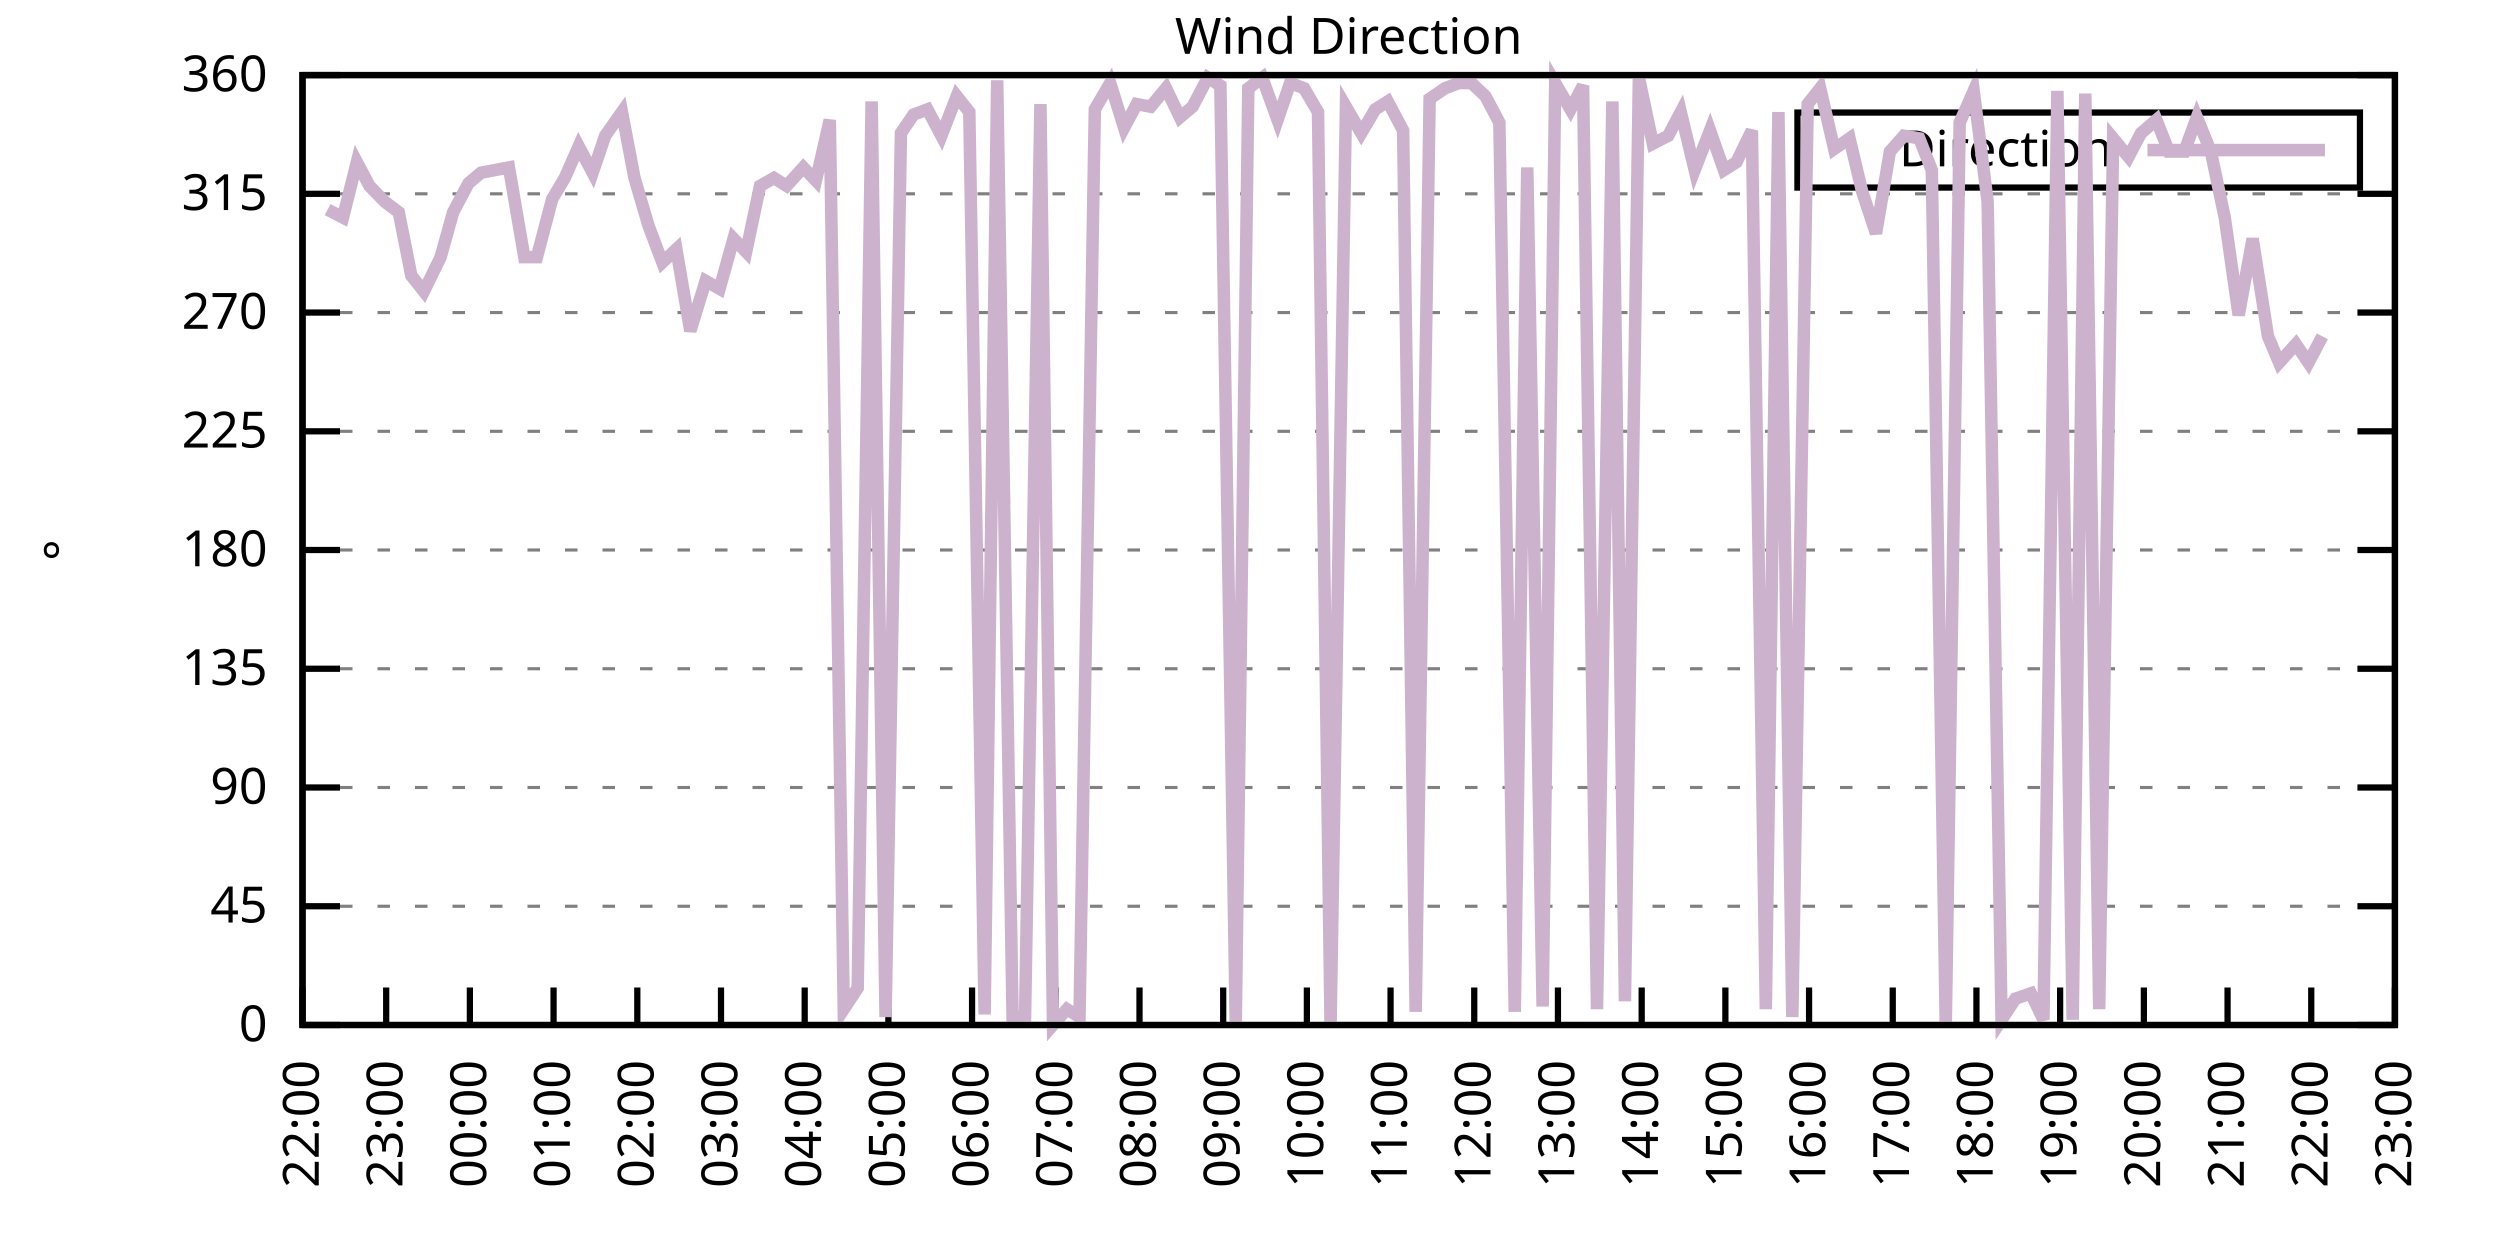
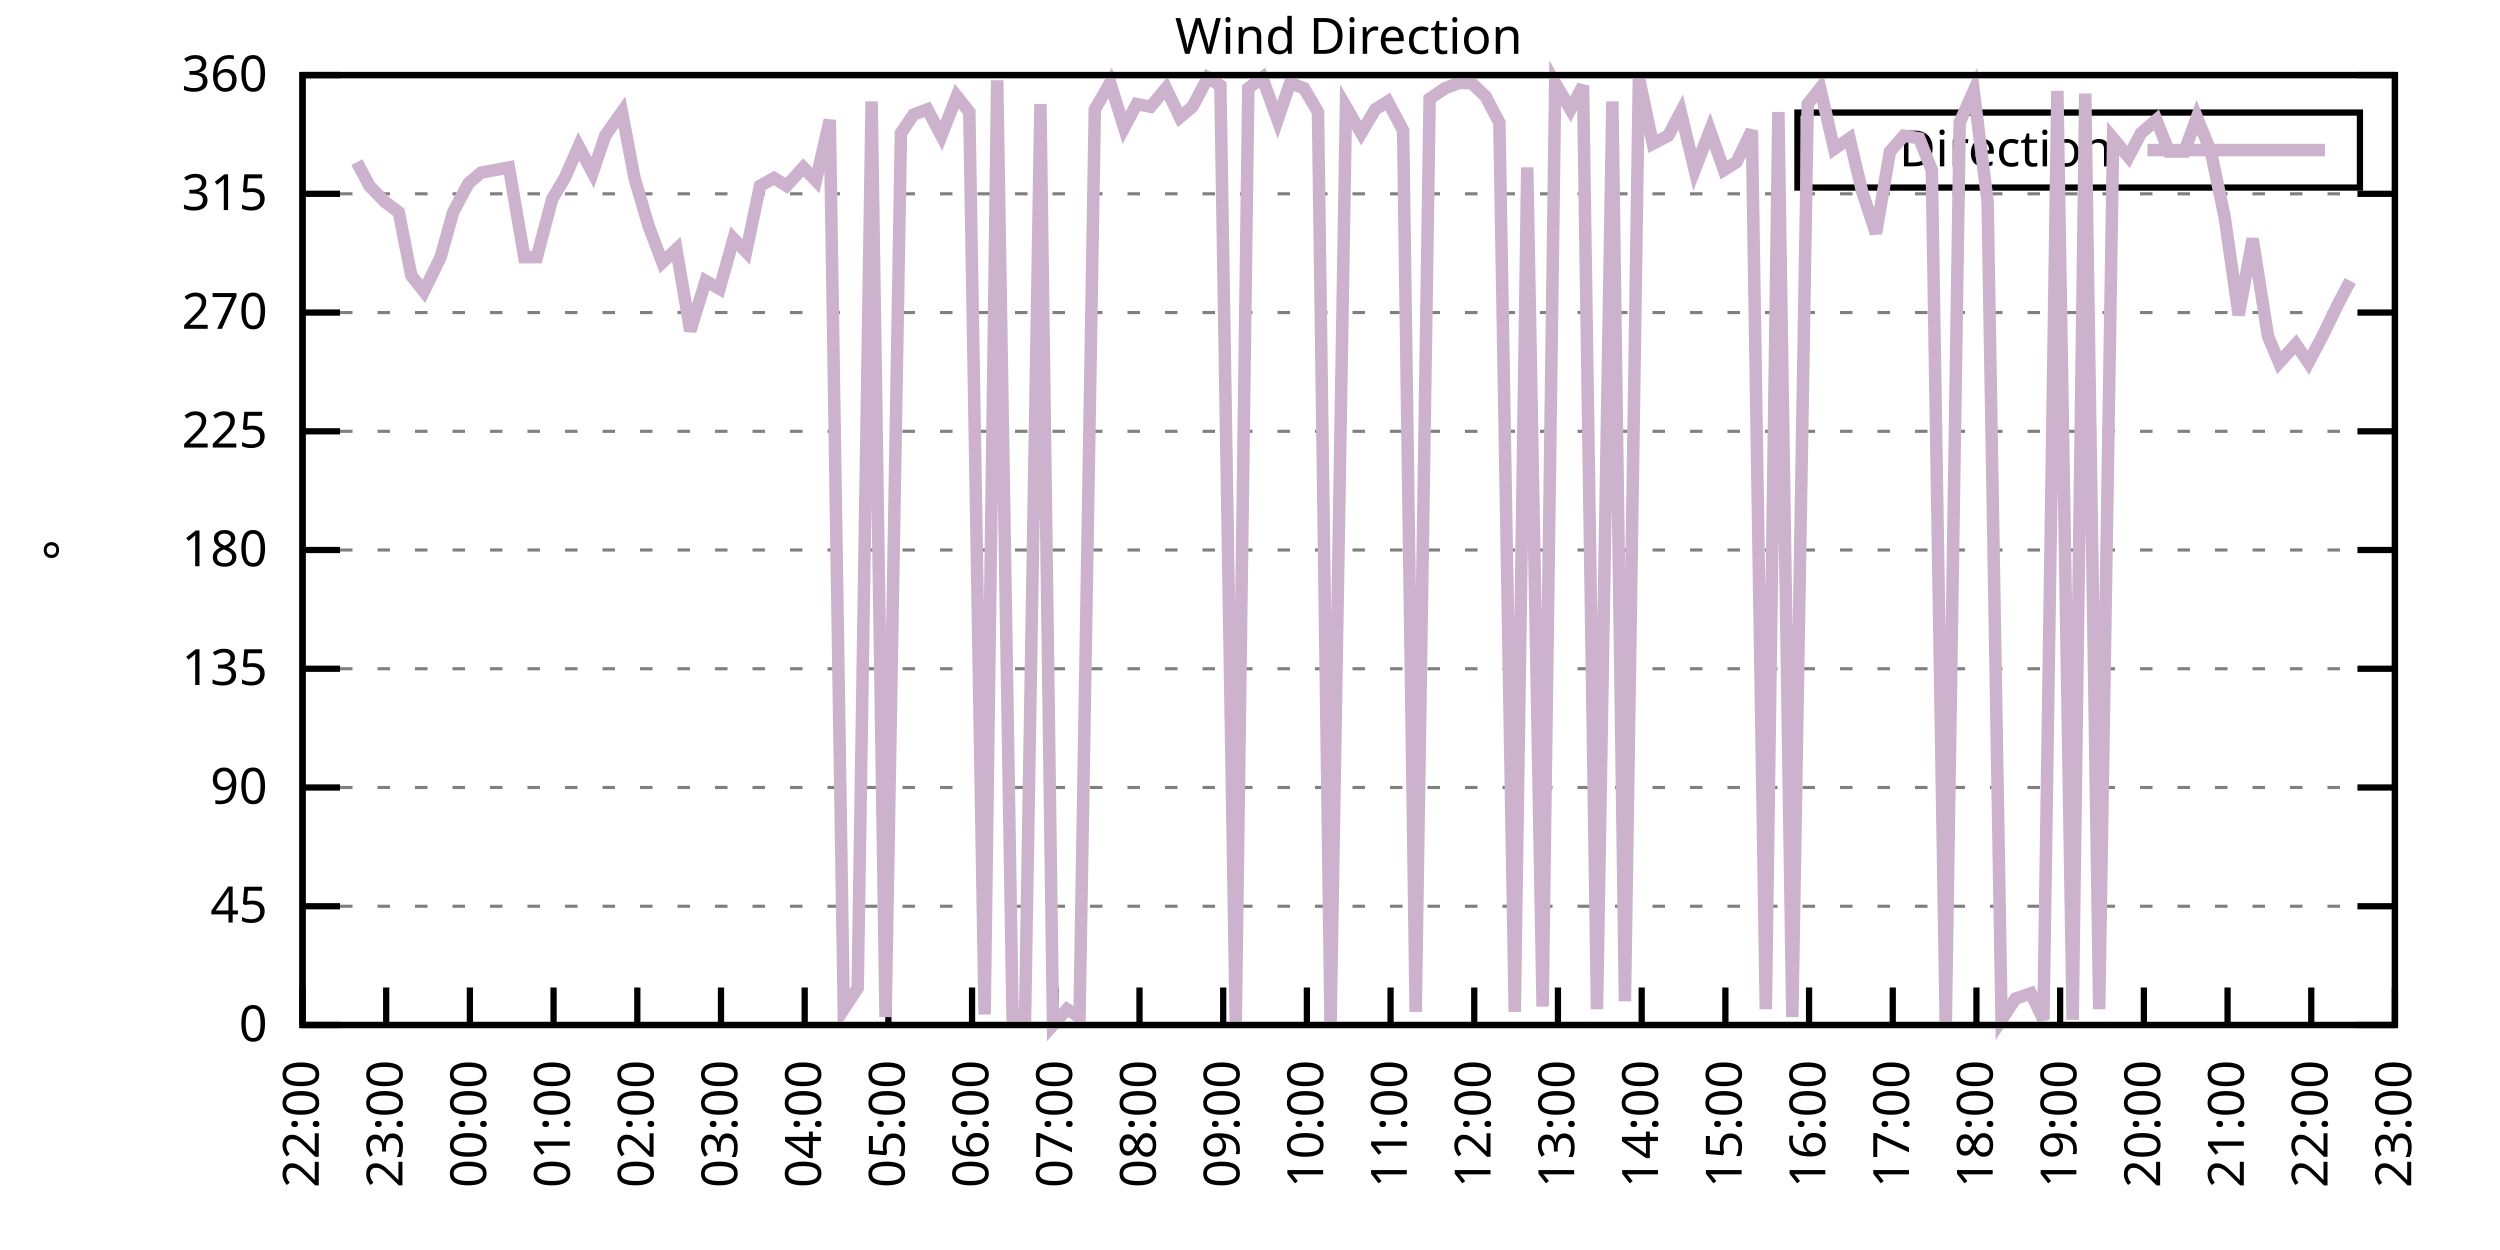
<svg xmlns="http://www.w3.org/2000/svg" xmlns:xlink="http://www.w3.org/1999/xlink" width="400" height="200" viewBox="0 0 400 200">
  <g id="gnuplot_canvas">
    <rect x="0" y="0" width="400" height="200" fill="none" />
    <defs>
      <circle id="gpDot" r="0.5" stroke-width="0.5" stroke="currentColor" />
      <path id="gpPt0" stroke-width="0.333" stroke="currentColor" d="M-1,0 h2 M0,-1 v2" />
      <path id="gpPt1" stroke-width="0.333" stroke="currentColor" d="M-1,-1 L1,1 M1,-1 L-1,1" />
      <path id="gpPt2" stroke-width="0.333" stroke="currentColor" d="M-1,0 L1,0 M0,-1 L0,1 M-1,-1 L1,1 M-1,1 L1,-1" />
      <rect id="gpPt3" stroke-width="0.333" stroke="currentColor" x="-1" y="-1" width="2" height="2" />
      <rect id="gpPt4" stroke-width="0.333" stroke="currentColor" fill="currentColor" x="-1" y="-1" width="2" height="2" />
      <circle id="gpPt5" stroke-width="0.333" stroke="currentColor" cx="0" cy="0" r="1" />
      <use xlink:href="#gpPt5" id="gpPt6" fill="currentColor" stroke="none" />
      <path id="gpPt7" stroke-width="0.333" stroke="currentColor" d="M0,-1.33 L-1.33,0.67 L1.33,0.67 z" />
      <use xlink:href="#gpPt7" id="gpPt8" fill="currentColor" stroke="none" />
      <use xlink:href="#gpPt7" id="gpPt9" stroke="currentColor" transform="rotate(180)" />
      <use xlink:href="#gpPt9" id="gpPt10" fill="currentColor" stroke="none" />
      <use xlink:href="#gpPt3" id="gpPt11" stroke="currentColor" transform="rotate(45)" />
      <use xlink:href="#gpPt11" id="gpPt12" fill="currentColor" stroke="none" />
      <path id="gpPt13" stroke-width="0.333" stroke="currentColor" d="M0,1.330 L1.265,0.411 L0.782,-1.067 L-0.782,-1.076 L-1.265,0.411 z" />
      <use xlink:href="#gpPt13" id="gpPt14" fill="currentColor" stroke="none" />
      <filter id="textbox" filterUnits="objectBoundingBox" x="0" y="0" height="1" width="1">
        <feFlood flood-color="white" flood-opacity="1" result="bgnd" />
        <feComposite in="SourceGraphic" in2="bgnd" operator="atop" />
      </filter>
      <filter id="greybox" filterUnits="objectBoundingBox" x="0" y="0" height="1" width="1">
        <feFlood flood-color="lightgrey" flood-opacity="1" result="grey" />
        <feComposite in="SourceGraphic" in2="grey" operator="atop" />
      </filter>
    </defs>
    <g fill="none" color="white" stroke="currentColor" stroke-width="1.00" stroke-linecap="butt" stroke-linejoin="miter">
</g>
    <g fill="none" color="black" stroke="currentColor" stroke-width="1.00" stroke-linecap="butt" stroke-linejoin="miter">
      <g stroke="none" shape-rendering="crispEdges">
        <polygon fill="rgb(255, 255, 255)" points="48.40,164.00 383.18,164.00 383.18,12.02 48.40,12.02 " />
      </g>
    </g>
    <g fill="none" color="black" stroke="currentColor" stroke-width="1.00" stroke-linecap="butt" stroke-linejoin="miter">
</g>
    <g fill="none" color="black" stroke="black" stroke-width="0.50" stroke-linecap="butt" stroke-linejoin="miter">
</g>
    <g fill="none" color="gray" stroke="currentColor" stroke-width="0.50" stroke-linecap="butt" stroke-linejoin="miter">
      <path stroke="gray" stroke-dasharray="2,4" class="gridline" d="M48.40,164.00 L383.19,164.00  " />
    </g>
    <g fill="none" color="gray" stroke="gray" stroke-width="1.00" stroke-linecap="butt" stroke-linejoin="miter">
</g>
    <g fill="none" color="black" stroke="currentColor" stroke-width="1.00" stroke-linecap="butt" stroke-linejoin="miter">
      <path stroke="black" d="M48.40,164.00 L54.40,164.00 M383.19,164.00 L377.19,164.00  " />
      <g transform="translate(42.80,166.60)" stroke="none" fill="black" font-family="Sans" font-size="8.00" text-anchor="end">
        <text>
          <tspan font-family="Sans"> 0</tspan>
        </text>
      </g>
    </g>
    <g fill="none" color="black" stroke="currentColor" stroke-width="1.00" stroke-linecap="butt" stroke-linejoin="miter">
</g>
    <g fill="none" color="black" stroke="black" stroke-width="0.50" stroke-linecap="butt" stroke-linejoin="miter">
</g>
    <g fill="none" color="gray" stroke="currentColor" stroke-width="0.50" stroke-linecap="butt" stroke-linejoin="miter">
      <path stroke="gray" stroke-dasharray="2,4" class="gridline" d="M48.40,145.00 L383.19,145.00  " />
    </g>
    <g fill="none" color="gray" stroke="gray" stroke-width="1.00" stroke-linecap="butt" stroke-linejoin="miter">
</g>
    <g fill="none" color="black" stroke="currentColor" stroke-width="1.00" stroke-linecap="butt" stroke-linejoin="miter">
      <path stroke="black" d="M48.40,145.00 L54.40,145.00 M383.19,145.00 L377.19,145.00  " />
      <g transform="translate(42.80,147.60)" stroke="none" fill="black" font-family="Sans" font-size="8.00" text-anchor="end">
        <text>
          <tspan font-family="Sans"> 45</tspan>
        </text>
      </g>
    </g>
    <g fill="none" color="black" stroke="currentColor" stroke-width="1.00" stroke-linecap="butt" stroke-linejoin="miter">
</g>
    <g fill="none" color="black" stroke="black" stroke-width="0.50" stroke-linecap="butt" stroke-linejoin="miter">
</g>
    <g fill="none" color="gray" stroke="currentColor" stroke-width="0.50" stroke-linecap="butt" stroke-linejoin="miter">
      <path stroke="gray" stroke-dasharray="2,4" class="gridline" d="M48.40,126.00 L383.19,126.00  " />
    </g>
    <g fill="none" color="gray" stroke="gray" stroke-width="1.00" stroke-linecap="butt" stroke-linejoin="miter">
</g>
    <g fill="none" color="black" stroke="currentColor" stroke-width="1.00" stroke-linecap="butt" stroke-linejoin="miter">
      <path stroke="black" d="M48.40,126.00 L54.40,126.00 M383.19,126.00 L377.19,126.00  " />
      <g transform="translate(42.80,128.60)" stroke="none" fill="black" font-family="Sans" font-size="8.00" text-anchor="end">
        <text>
          <tspan font-family="Sans"> 90</tspan>
        </text>
      </g>
    </g>
    <g fill="none" color="black" stroke="currentColor" stroke-width="1.00" stroke-linecap="butt" stroke-linejoin="miter">
</g>
    <g fill="none" color="black" stroke="black" stroke-width="0.50" stroke-linecap="butt" stroke-linejoin="miter">
</g>
    <g fill="none" color="gray" stroke="currentColor" stroke-width="0.50" stroke-linecap="butt" stroke-linejoin="miter">
      <path stroke="gray" stroke-dasharray="2,4" class="gridline" d="M48.40,107.00 L383.19,107.00  " />
    </g>
    <g fill="none" color="gray" stroke="gray" stroke-width="1.00" stroke-linecap="butt" stroke-linejoin="miter">
</g>
    <g fill="none" color="black" stroke="currentColor" stroke-width="1.00" stroke-linecap="butt" stroke-linejoin="miter">
      <path stroke="black" d="M48.40,107.00 L54.40,107.00 M383.19,107.00 L377.19,107.00  " />
      <g transform="translate(42.80,109.60)" stroke="none" fill="black" font-family="Sans" font-size="8.00" text-anchor="end">
        <text>
          <tspan font-family="Sans"> 135</tspan>
        </text>
      </g>
    </g>
    <g fill="none" color="black" stroke="currentColor" stroke-width="1.00" stroke-linecap="butt" stroke-linejoin="miter">
</g>
    <g fill="none" color="black" stroke="black" stroke-width="0.50" stroke-linecap="butt" stroke-linejoin="miter">
</g>
    <g fill="none" color="gray" stroke="currentColor" stroke-width="0.50" stroke-linecap="butt" stroke-linejoin="miter">
      <path stroke="gray" stroke-dasharray="2,4" class="gridline" d="M48.40,88.00 L383.19,88.00  " />
    </g>
    <g fill="none" color="gray" stroke="gray" stroke-width="1.00" stroke-linecap="butt" stroke-linejoin="miter">
</g>
    <g fill="none" color="black" stroke="currentColor" stroke-width="1.00" stroke-linecap="butt" stroke-linejoin="miter">
      <path stroke="black" d="M48.40,88.00 L54.40,88.00 M383.19,88.00 L377.19,88.00  " />
      <g transform="translate(42.80,90.60)" stroke="none" fill="black" font-family="Sans" font-size="8.00" text-anchor="end">
        <text>
          <tspan font-family="Sans"> 180</tspan>
        </text>
      </g>
    </g>
    <g fill="none" color="black" stroke="currentColor" stroke-width="1.00" stroke-linecap="butt" stroke-linejoin="miter">
</g>
    <g fill="none" color="black" stroke="black" stroke-width="0.50" stroke-linecap="butt" stroke-linejoin="miter">
</g>
    <g fill="none" color="gray" stroke="currentColor" stroke-width="0.50" stroke-linecap="butt" stroke-linejoin="miter">
      <path stroke="gray" stroke-dasharray="2,4" class="gridline" d="M48.40,69.01 L383.19,69.01  " />
    </g>
    <g fill="none" color="gray" stroke="gray" stroke-width="1.00" stroke-linecap="butt" stroke-linejoin="miter">
</g>
    <g fill="none" color="black" stroke="currentColor" stroke-width="1.00" stroke-linecap="butt" stroke-linejoin="miter">
      <path stroke="black" d="M48.40,69.01 L54.40,69.01 M383.19,69.01 L377.19,69.01  " />
      <g transform="translate(42.80,71.61)" stroke="none" fill="black" font-family="Sans" font-size="8.00" text-anchor="end">
        <text>
          <tspan font-family="Sans"> 225</tspan>
        </text>
      </g>
    </g>
    <g fill="none" color="black" stroke="currentColor" stroke-width="1.00" stroke-linecap="butt" stroke-linejoin="miter">
</g>
    <g fill="none" color="black" stroke="black" stroke-width="0.50" stroke-linecap="butt" stroke-linejoin="miter">
</g>
    <g fill="none" color="gray" stroke="currentColor" stroke-width="0.50" stroke-linecap="butt" stroke-linejoin="miter">
      <path stroke="gray" stroke-dasharray="2,4" class="gridline" d="M48.40,50.01 L383.19,50.01  " />
    </g>
    <g fill="none" color="gray" stroke="gray" stroke-width="1.00" stroke-linecap="butt" stroke-linejoin="miter">
</g>
    <g fill="none" color="black" stroke="currentColor" stroke-width="1.00" stroke-linecap="butt" stroke-linejoin="miter">
      <path stroke="black" d="M48.40,50.01 L54.40,50.01 M383.19,50.01 L377.19,50.01  " />
      <g transform="translate(42.80,52.61)" stroke="none" fill="black" font-family="Sans" font-size="8.00" text-anchor="end">
        <text>
          <tspan font-family="Sans"> 270</tspan>
        </text>
      </g>
    </g>
    <g fill="none" color="black" stroke="currentColor" stroke-width="1.00" stroke-linecap="butt" stroke-linejoin="miter">
</g>
    <g fill="none" color="black" stroke="black" stroke-width="0.50" stroke-linecap="butt" stroke-linejoin="miter">
</g>
    <g fill="none" color="gray" stroke="currentColor" stroke-width="0.50" stroke-linecap="butt" stroke-linejoin="miter">
      <path stroke="gray" stroke-dasharray="2,4" class="gridline" d="M48.40,31.01 L383.19,31.01  " />
    </g>
    <g fill="none" color="gray" stroke="gray" stroke-width="1.00" stroke-linecap="butt" stroke-linejoin="miter">
</g>
    <g fill="none" color="black" stroke="currentColor" stroke-width="1.00" stroke-linecap="butt" stroke-linejoin="miter">
      <path stroke="black" d="M48.40,31.01 L54.40,31.01 M383.19,31.01 L377.19,31.01  " />
      <g transform="translate(42.80,33.61)" stroke="none" fill="black" font-family="Sans" font-size="8.00" text-anchor="end">
        <text>
          <tspan font-family="Sans"> 315</tspan>
        </text>
      </g>
    </g>
    <g fill="none" color="black" stroke="currentColor" stroke-width="1.00" stroke-linecap="butt" stroke-linejoin="miter">
</g>
    <g fill="none" color="black" stroke="black" stroke-width="0.50" stroke-linecap="butt" stroke-linejoin="miter">
</g>
    <g fill="none" color="gray" stroke="currentColor" stroke-width="0.50" stroke-linecap="butt" stroke-linejoin="miter">
      <path stroke="gray" stroke-dasharray="2,4" class="gridline" d="M48.40,12.01 L383.19,12.01  " />
    </g>
    <g fill="none" color="gray" stroke="gray" stroke-width="1.00" stroke-linecap="butt" stroke-linejoin="miter">
</g>
    <g fill="none" color="black" stroke="currentColor" stroke-width="1.00" stroke-linecap="butt" stroke-linejoin="miter">
      <path stroke="black" d="M48.40,12.01 L54.40,12.01 M383.19,12.01 L377.19,12.01  " />
      <g transform="translate(42.80,14.61)" stroke="none" fill="black" font-family="Sans" font-size="8.00" text-anchor="end">
        <text>
          <tspan font-family="Sans"> 360</tspan>
        </text>
      </g>
    </g>
    <g fill="none" color="black" stroke="currentColor" stroke-width="1.00" stroke-linecap="butt" stroke-linejoin="miter">
      <path stroke="black" d="M48.40,164.00 L48.40,158.00  " />
      <g transform="translate(51.00,169.60) rotate(270.00)" stroke="none" fill="black" font-family="Sans" font-size="8.00" text-anchor="end">
        <text>
          <tspan font-family="Sans">22:00</tspan>
        </text>
      </g>
    </g>
    <g fill="none" color="black" stroke="currentColor" stroke-width="1.00" stroke-linecap="butt" stroke-linejoin="miter">
      <path stroke="black" d="M61.79,164.00 L61.79,158.00  " />
      <g transform="translate(64.39,169.60) rotate(270.00)" stroke="none" fill="black" font-family="Sans" font-size="8.00" text-anchor="end">
        <text>
          <tspan font-family="Sans">23:00</tspan>
        </text>
      </g>
    </g>
    <g fill="none" color="black" stroke="currentColor" stroke-width="1.00" stroke-linecap="butt" stroke-linejoin="miter">
      <path stroke="black" d="M75.18,164.00 L75.18,158.00  " />
      <g transform="translate(77.78,169.60) rotate(270.00)" stroke="none" fill="black" font-family="Sans" font-size="8.00" text-anchor="end">
        <text>
          <tspan font-family="Sans">00:00</tspan>
        </text>
      </g>
    </g>
    <g fill="none" color="black" stroke="currentColor" stroke-width="1.00" stroke-linecap="butt" stroke-linejoin="miter">
      <path stroke="black" d="M88.57,164.00 L88.57,158.00  " />
      <g transform="translate(91.17,169.60) rotate(270.00)" stroke="none" fill="black" font-family="Sans" font-size="8.00" text-anchor="end">
        <text>
          <tspan font-family="Sans">01:00</tspan>
        </text>
      </g>
    </g>
    <g fill="none" color="black" stroke="currentColor" stroke-width="1.00" stroke-linecap="butt" stroke-linejoin="miter">
      <path stroke="black" d="M101.97,164.00 L101.97,158.00  " />
      <g transform="translate(104.57,169.60) rotate(270.00)" stroke="none" fill="black" font-family="Sans" font-size="8.00" text-anchor="end">
        <text>
          <tspan font-family="Sans">02:00</tspan>
        </text>
      </g>
    </g>
    <g fill="none" color="black" stroke="currentColor" stroke-width="1.00" stroke-linecap="butt" stroke-linejoin="miter">
      <path stroke="black" d="M115.36,164.00 L115.36,158.00  " />
      <g transform="translate(117.96,169.60) rotate(270.00)" stroke="none" fill="black" font-family="Sans" font-size="8.00" text-anchor="end">
        <text>
          <tspan font-family="Sans">03:00</tspan>
        </text>
      </g>
    </g>
    <g fill="none" color="black" stroke="currentColor" stroke-width="1.00" stroke-linecap="butt" stroke-linejoin="miter">
      <path stroke="black" d="M128.75,164.00 L128.75,158.00  " />
      <g transform="translate(131.35,169.60) rotate(270.00)" stroke="none" fill="black" font-family="Sans" font-size="8.00" text-anchor="end">
        <text>
          <tspan font-family="Sans">04:00</tspan>
        </text>
      </g>
    </g>
    <g fill="none" color="black" stroke="currentColor" stroke-width="1.00" stroke-linecap="butt" stroke-linejoin="miter">
      <path stroke="black" d="M142.14,164.00 L142.14,158.00  " />
      <g transform="translate(144.74,169.60) rotate(270.00)" stroke="none" fill="black" font-family="Sans" font-size="8.00" text-anchor="end">
        <text>
          <tspan font-family="Sans">05:00</tspan>
        </text>
      </g>
    </g>
    <g fill="none" color="black" stroke="currentColor" stroke-width="1.00" stroke-linecap="butt" stroke-linejoin="miter">
      <path stroke="black" d="M155.53,164.00 L155.53,158.00  " />
      <g transform="translate(158.13,169.60) rotate(270.00)" stroke="none" fill="black" font-family="Sans" font-size="8.00" text-anchor="end">
        <text>
          <tspan font-family="Sans">06:00</tspan>
        </text>
      </g>
    </g>
    <g fill="none" color="black" stroke="currentColor" stroke-width="1.00" stroke-linecap="butt" stroke-linejoin="miter">
      <path stroke="black" d="M168.92,164.00 L168.92,158.00  " />
      <g transform="translate(171.52,169.60) rotate(270.00)" stroke="none" fill="black" font-family="Sans" font-size="8.00" text-anchor="end">
        <text>
          <tspan font-family="Sans">07:00</tspan>
        </text>
      </g>
    </g>
    <g fill="none" color="black" stroke="currentColor" stroke-width="1.00" stroke-linecap="butt" stroke-linejoin="miter">
      <path stroke="black" d="M182.32,164.00 L182.32,158.00  " />
      <g transform="translate(184.92,169.60) rotate(270.00)" stroke="none" fill="black" font-family="Sans" font-size="8.00" text-anchor="end">
        <text>
          <tspan font-family="Sans">08:00</tspan>
        </text>
      </g>
    </g>
    <g fill="none" color="black" stroke="currentColor" stroke-width="1.00" stroke-linecap="butt" stroke-linejoin="miter">
      <path stroke="black" d="M195.71,164.00 L195.71,158.00  " />
      <g transform="translate(198.31,169.60) rotate(270.00)" stroke="none" fill="black" font-family="Sans" font-size="8.00" text-anchor="end">
        <text>
          <tspan font-family="Sans">09:00</tspan>
        </text>
      </g>
    </g>
    <g fill="none" color="black" stroke="currentColor" stroke-width="1.00" stroke-linecap="butt" stroke-linejoin="miter">
      <path stroke="black" d="M209.10,164.00 L209.10,158.00  " />
      <g transform="translate(211.70,169.60) rotate(270.00)" stroke="none" fill="black" font-family="Sans" font-size="8.00" text-anchor="end">
        <text>
          <tspan font-family="Sans">10:00</tspan>
        </text>
      </g>
    </g>
    <g fill="none" color="black" stroke="currentColor" stroke-width="1.00" stroke-linecap="butt" stroke-linejoin="miter">
      <path stroke="black" d="M222.49,164.00 L222.49,158.00  " />
      <g transform="translate(225.09,169.60) rotate(270.00)" stroke="none" fill="black" font-family="Sans" font-size="8.00" text-anchor="end">
        <text>
          <tspan font-family="Sans">11:00</tspan>
        </text>
      </g>
    </g>
    <g fill="none" color="black" stroke="currentColor" stroke-width="1.00" stroke-linecap="butt" stroke-linejoin="miter">
      <path stroke="black" d="M235.88,164.00 L235.88,158.00  " />
      <g transform="translate(238.48,169.60) rotate(270.00)" stroke="none" fill="black" font-family="Sans" font-size="8.00" text-anchor="end">
        <text>
          <tspan font-family="Sans">12:00</tspan>
        </text>
      </g>
    </g>
    <g fill="none" color="black" stroke="currentColor" stroke-width="1.00" stroke-linecap="butt" stroke-linejoin="miter">
      <path stroke="black" d="M249.27,164.00 L249.27,158.00  " />
      <g transform="translate(251.87,169.60) rotate(270.00)" stroke="none" fill="black" font-family="Sans" font-size="8.00" text-anchor="end">
        <text>
          <tspan font-family="Sans">13:00</tspan>
        </text>
      </g>
    </g>
    <g fill="none" color="black" stroke="currentColor" stroke-width="1.00" stroke-linecap="butt" stroke-linejoin="miter">
      <path stroke="black" d="M262.67,164.00 L262.67,158.00  " />
      <g transform="translate(265.27,169.60) rotate(270.00)" stroke="none" fill="black" font-family="Sans" font-size="8.00" text-anchor="end">
        <text>
          <tspan font-family="Sans">14:00</tspan>
        </text>
      </g>
    </g>
    <g fill="none" color="black" stroke="currentColor" stroke-width="1.00" stroke-linecap="butt" stroke-linejoin="miter">
      <path stroke="black" d="M276.06,164.00 L276.06,158.00  " />
      <g transform="translate(278.66,169.60) rotate(270.00)" stroke="none" fill="black" font-family="Sans" font-size="8.00" text-anchor="end">
        <text>
          <tspan font-family="Sans">15:00</tspan>
        </text>
      </g>
    </g>
    <g fill="none" color="black" stroke="currentColor" stroke-width="1.00" stroke-linecap="butt" stroke-linejoin="miter">
      <path stroke="black" d="M289.45,164.00 L289.45,158.00  " />
      <g transform="translate(292.05,169.60) rotate(270.00)" stroke="none" fill="black" font-family="Sans" font-size="8.00" text-anchor="end">
        <text>
          <tspan font-family="Sans">16:00</tspan>
        </text>
      </g>
    </g>
    <g fill="none" color="black" stroke="currentColor" stroke-width="1.00" stroke-linecap="butt" stroke-linejoin="miter">
      <path stroke="black" d="M302.84,164.00 L302.84,158.00  " />
      <g transform="translate(305.44,169.60) rotate(270.00)" stroke="none" fill="black" font-family="Sans" font-size="8.00" text-anchor="end">
        <text>
          <tspan font-family="Sans">17:00</tspan>
        </text>
      </g>
    </g>
    <g fill="none" color="black" stroke="currentColor" stroke-width="1.00" stroke-linecap="butt" stroke-linejoin="miter">
      <path stroke="black" d="M316.23,164.00 L316.23,158.00  " />
      <g transform="translate(318.83,169.60) rotate(270.00)" stroke="none" fill="black" font-family="Sans" font-size="8.00" text-anchor="end">
        <text>
          <tspan font-family="Sans">18:00</tspan>
        </text>
      </g>
    </g>
    <g fill="none" color="black" stroke="currentColor" stroke-width="1.00" stroke-linecap="butt" stroke-linejoin="miter">
      <path stroke="black" d="M329.62,164.00 L329.62,158.00  " />
      <g transform="translate(332.22,169.60) rotate(270.00)" stroke="none" fill="black" font-family="Sans" font-size="8.00" text-anchor="end">
        <text>
          <tspan font-family="Sans">19:00</tspan>
        </text>
      </g>
    </g>
    <g fill="none" color="black" stroke="currentColor" stroke-width="1.00" stroke-linecap="butt" stroke-linejoin="miter">
      <path stroke="black" d="M343.02,164.00 L343.02,158.00  " />
      <g transform="translate(345.62,169.60) rotate(270.00)" stroke="none" fill="black" font-family="Sans" font-size="8.00" text-anchor="end">
        <text>
          <tspan font-family="Sans">20:00</tspan>
        </text>
      </g>
    </g>
    <g fill="none" color="black" stroke="currentColor" stroke-width="1.00" stroke-linecap="butt" stroke-linejoin="miter">
      <path stroke="black" d="M356.41,164.00 L356.41,158.00  " />
      <g transform="translate(359.01,169.60) rotate(270.00)" stroke="none" fill="black" font-family="Sans" font-size="8.00" text-anchor="end">
        <text>
          <tspan font-family="Sans">21:00</tspan>
        </text>
      </g>
    </g>
    <g fill="none" color="black" stroke="currentColor" stroke-width="1.00" stroke-linecap="butt" stroke-linejoin="miter">
      <path stroke="black" d="M369.80,164.00 L369.80,158.00  " />
      <g transform="translate(372.40,169.60) rotate(270.00)" stroke="none" fill="black" font-family="Sans" font-size="8.00" text-anchor="end">
        <text>
          <tspan font-family="Sans">22:00</tspan>
        </text>
      </g>
    </g>
    <g fill="none" color="black" stroke="currentColor" stroke-width="1.00" stroke-linecap="butt" stroke-linejoin="miter">
      <path stroke="black" d="M383.19,164.00 L383.19,158.00  " />
      <g transform="translate(385.79,169.60) rotate(270.00)" stroke="none" fill="black" font-family="Sans" font-size="8.00" text-anchor="end">
        <text>
          <tspan font-family="Sans">23:00</tspan>
        </text>
      </g>
    </g>
    <g fill="none" color="black" stroke="currentColor" stroke-width="1.00" stroke-linecap="butt" stroke-linejoin="miter">
</g>
    <g fill="none" color="black" stroke="currentColor" stroke-width="1.00" stroke-linecap="butt" stroke-linejoin="miter">
      <path stroke="black" d="M48.40,12.01 L48.40,164.00 L383.19,164.00 L383.19,12.01 L48.40,12.01 Z  " />
    </g>
    <g fill="none" color="black" stroke="currentColor" stroke-width="1.00" stroke-linecap="butt" stroke-linejoin="miter">
</g>
    <g fill="none" color="black" stroke="currentColor" stroke-width="1.00" stroke-linecap="butt" stroke-linejoin="miter">
      <path stroke="black" d="M287.59,30.01 L287.59,18.01 L377.59,18.01 L377.59,30.01 L287.59,30.01 Z  " />
    </g>
    <g id="Wind_direction_plot_1">
      <g fill="none" color="white" stroke="black" stroke-width="2.00" stroke-linecap="butt" stroke-linejoin="miter">
</g>
      <g fill="none" color="black" stroke="currentColor" stroke-width="2.00" stroke-linecap="butt" stroke-linejoin="miter">
        <g transform="translate(337.99,26.61)" stroke="none" fill="black" font-family="Sans" font-size="8.00" text-anchor="end">
          <text>
            <tspan font-family="Sans">Direction</tspan>
          </text>
        </g>
      </g>
      <g fill="none" color="black" stroke="currentColor" stroke-width="2.00" stroke-linecap="butt" stroke-linejoin="miter">
-         <path stroke="rgb(204, 178, 204)" d="M343.59,24.01 L371.99,24.01 M52.42,33.54 L54.87,34.81 L57.10,25.94 L59.11,29.74 L61.57,32.28 L63.80,33.96   L65.81,44.10 L67.82,46.63 L70.50,41.14 L72.50,33.96 L74.96,29.32 L76.97,27.63 L79.20,27.21 L81.43,26.79   L83.89,41.14 L85.90,41.14 L88.35,31.85 L90.36,28.48 L92.59,23.41 L94.82,27.63 L96.83,21.72 L99.51,17.92   L101.52,28.48 L103.75,36.08 L105.98,41.99 L108.22,39.87 L110.45,52.96 L112.90,44.94 L115.13,46.21 L117.37,38.19   L119.38,40.30 L121.61,29.74 L123.84,28.48 L125.85,29.74 L128.53,26.79 L130.54,28.90 L132.77,19.19 L135.00,161.47   L137.23,158.09 L139.46,16.23 L141.69,162.73 L144.15,21.30 L146.16,18.34 L148.39,17.50 L150.62,21.72 L153.08,15.39   L155.09,17.92 L157.54,162.31 L159.55,12.85 L162.01,162.73 L164.01,162.73 L166.47,16.65 L168.48,164.00 L170.71,161.47   L172.72,162.73 L175.17,17.50 L177.63,13.28 L179.86,20.45 L181.87,16.65 L184.10,17.08 L186.56,14.12 L188.79,18.77   L190.80,17.08 L193.25,12.43 L195.26,13.70 L197.72,163.58 L199.73,14.12 L201.96,12.43 L204.41,19.19 L206.42,13.28   L208.65,14.12 L210.88,17.92 L212.89,164.00 L215.35,17.08 L217.80,21.30 L220.04,17.50 L222.04,16.23 L224.50,20.88   L226.51,161.89 L228.74,15.81 L231.20,14.12 L233.43,13.28 L235.44,13.28 L237.67,15.39 L239.90,19.61 L242.36,161.89   L244.36,26.79 L246.82,161.04 L248.83,13.28 L251.28,17.50 L253.29,13.70 L255.52,161.47 L257.98,16.23 L259.99,160.20   L262.22,12.43 L264.45,22.99 L266.91,21.72 L268.92,17.92 L271.15,27.21 L273.60,20.88 L275.83,27.21 L277.84,25.94   L280.30,20.88 L282.53,161.47 L284.54,17.92 L286.77,162.73 L289.23,16.65 L291.23,14.12 L293.47,23.83 L295.92,22.14   L297.93,30.59 L300.16,37.34 L302.39,24.25 L304.63,21.72 L307.08,22.14 L309.09,27.21 L311.32,164.00 L313.55,19.61   L315.79,14.54 L318.02,32.28 L320.25,163.16 L322.48,159.78 L324.94,158.93 L326.95,163.16 L329.18,14.54 L331.63,163.16   L333.64,14.97 L335.87,161.47 L338.10,22.14 L340.56,25.10 L342.57,21.30 L345.02,19.19 L347.03,24.25 L349.49,24.25   L351.50,18.77 L353.73,24.25 L355.96,34.81 L358.19,50.43 L360.42,38.19 L362.88,53.81 L364.66,58.03 L367.34,55.07   L369.35,58.03 L371.58,53.81  " />
+         <path stroke="rgb(204, 178, 204)" d="M343.59,24.01 L371.99,24.01 M57.10,25.94 L59.11,29.74 L61.57,32.28 L63.80,33.96 L65.81,44.10 L67.82,46.63   L70.50,41.14 L72.50,33.96 L74.96,29.32 L76.97,27.63 L79.20,27.21 L81.43,26.79 L83.89,41.14 L85.90,41.14   L88.35,31.85 L90.36,28.48 L92.59,23.41 L94.82,27.63 L96.83,21.72 L99.51,17.92 L101.52,28.48 L103.75,36.08   L105.98,41.99 L108.22,39.87 L110.45,52.96 L112.90,44.94 L115.13,46.21 L117.37,38.19 L119.38,40.30 L121.61,29.74   L123.84,28.48 L125.85,29.74 L128.53,26.79 L130.54,28.90 L132.77,19.19 L135.00,161.47 L137.23,158.09 L139.46,16.23   L141.69,162.73 L144.15,21.30 L146.16,18.34 L148.39,17.50 L150.62,21.72 L153.08,15.39 L155.09,17.92 L157.54,162.31   L159.55,12.85 L162.01,162.73 L164.01,162.73 L166.47,16.65 L168.48,164.00 L170.71,161.47 L172.72,162.73 L175.17,17.50   L177.63,13.28 L179.86,20.45 L181.87,16.65 L184.10,17.08 L186.56,14.12 L188.79,18.77 L190.80,17.08 L193.25,12.43   L195.26,13.70 L197.72,163.58 L199.73,14.12 L201.96,12.43 L204.41,19.19 L206.42,13.28 L208.65,14.12 L210.88,17.92   L212.89,164.00 L215.35,17.08 L217.80,21.30 L220.04,17.50 L222.04,16.23 L224.50,20.88 L226.51,161.89 L228.74,15.81   L231.20,14.12 L233.43,13.28 L235.44,13.28 L237.67,15.39 L239.90,19.61 L242.36,161.89 L244.36,26.79 L246.82,161.04   L248.83,13.28 L251.28,17.50 L253.29,13.70 L255.52,161.47 L257.98,16.23 L259.99,160.20 L262.22,12.43 L264.45,22.99   L266.91,21.72 L268.92,17.92 L271.15,27.21 L273.60,20.88 L275.83,27.21 L277.84,25.94 L280.30,20.88 L282.53,161.47   L284.54,17.92 L286.77,162.73 L289.23,16.65 L291.23,14.12 L293.47,23.83 L295.92,22.14 L297.93,30.59 L300.16,37.34   L302.39,24.25 L304.63,21.72 L307.08,22.14 L309.09,27.21 L311.32,164.00 L313.55,19.61 L315.79,14.54 L318.02,32.28   L320.25,163.16 L322.48,159.78 L324.94,158.93 L326.95,163.16 L329.18,14.54 L331.63,163.16 L333.64,14.97 L335.87,161.47   L338.10,22.14 L340.56,25.10 L342.57,21.30 L345.02,19.19 L347.03,24.25 L349.49,24.25 L351.50,18.77 L353.73,24.25   L355.96,34.81 L358.19,50.43 L360.42,38.19 L362.88,53.81 L364.66,58.03 L367.34,55.07 L369.35,58.03 L371.58,53.81   L374.04,48.74 L376.05,44.94  " />
      </g>
    </g>
    <g fill="none" color="black" stroke="currentColor" stroke-width="2.00" stroke-linecap="butt" stroke-linejoin="miter">
</g>
    <g fill="none" color="black" stroke="black" stroke-width="1.00" stroke-linecap="butt" stroke-linejoin="miter">
</g>
    <g fill="none" color="black" stroke="currentColor" stroke-width="1.00" stroke-linecap="butt" stroke-linejoin="miter">
      <path stroke="black" d="M48.40,12.01 L48.40,164.00 L383.19,164.00 L383.19,12.01 L48.40,12.01 Z  " />
      <g transform="translate(12.80,88.01) rotate(270.00)" stroke="none" fill="black" font-family="Sans" font-size="8.00" text-anchor="middle">
        <text>
          <tspan font-family="Sans">°</tspan>
        </text>
      </g>
    </g>
    <g fill="none" color="black" stroke="currentColor" stroke-width="1.00" stroke-linecap="butt" stroke-linejoin="miter">
</g>
    <g fill="none" color="black" stroke="currentColor" stroke-width="1.00" stroke-linecap="butt" stroke-linejoin="miter">
      <g transform="translate(215.79,8.61)" stroke="none" fill="black" font-family="Sans" font-size="8.00" text-anchor="middle">
        <text>
          <tspan font-family="Sans">Wind Direction</tspan>
        </text>
      </g>
    </g>
    <g fill="none" color="black" stroke="currentColor" stroke-width="1.00" stroke-linecap="butt" stroke-linejoin="miter">
</g>
  </g>
</svg>
